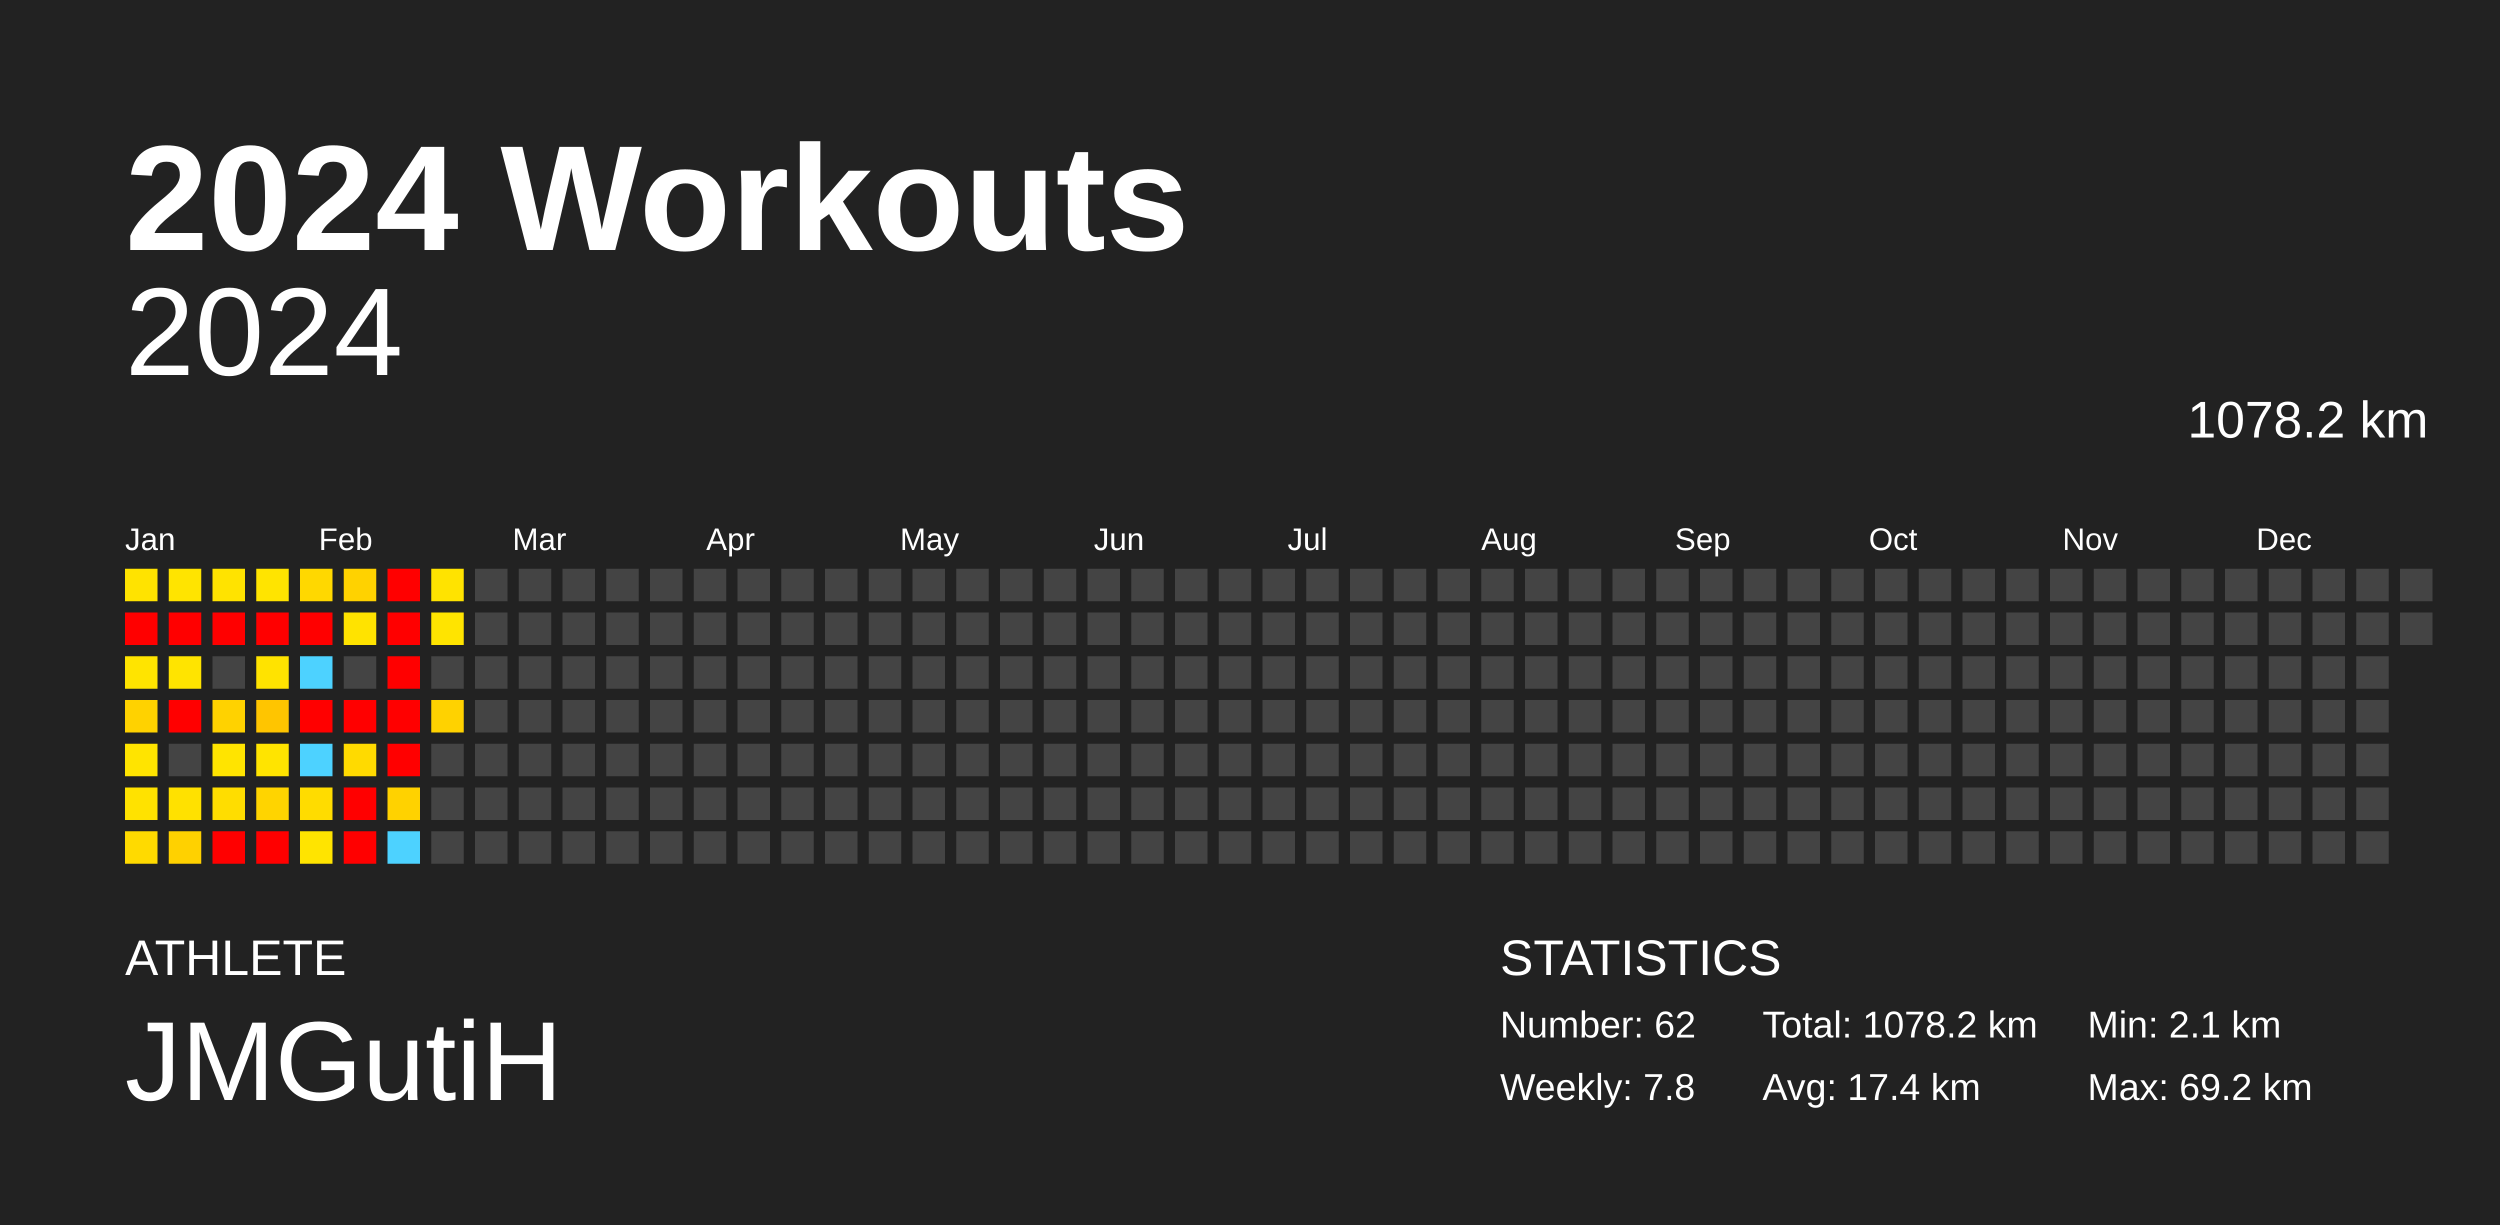
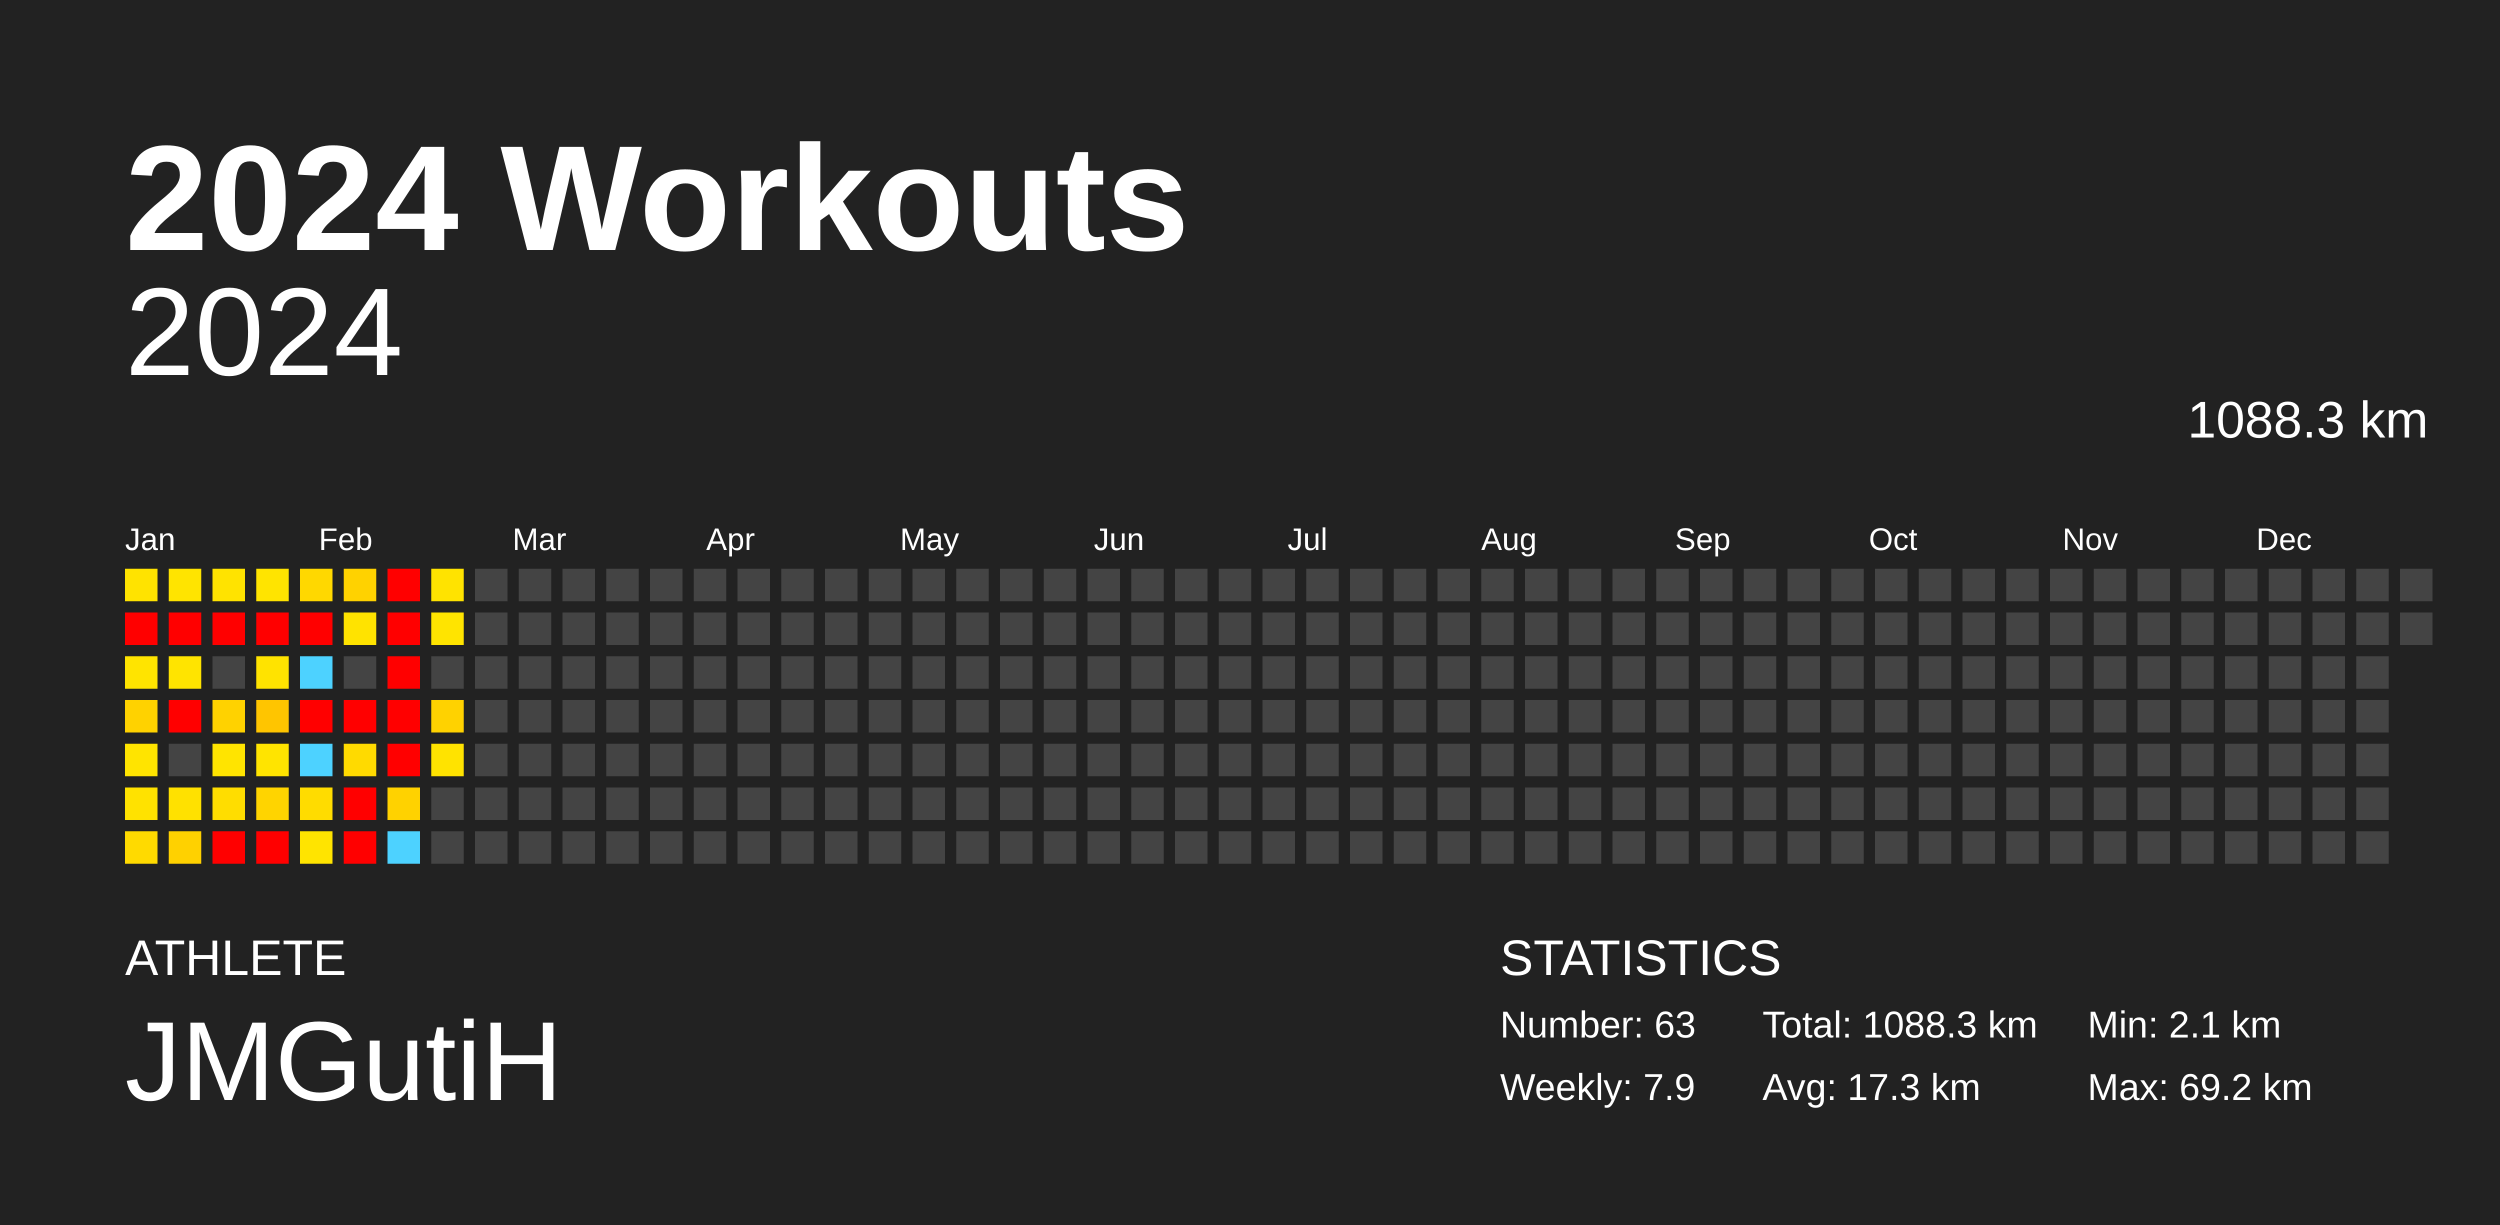
<svg xmlns="http://www.w3.org/2000/svg" baseProfile="full" height="98mm" version="1.1" viewBox="0,0,200,98" width="200mm">
  <defs />
  <rect fill="#222222" height="98" width="200" x="0" y="0" />
  <text fill="#FFFFFF" style="font-size:12px; font-family:Arial; font-weight:bold;" x="10" y="20">2024 Workouts</text>
  <text fill="#FFFFFF" style="font-size:4px; font-family:Arial" x="10" y="78">ATHLETE</text>
  <text fill="#FFFFFF" style="font-size:9px; font-family:Arial" x="10" y="88">JMGutiH</text>
  <text fill="#FFFFFF" style="font-size:4px; font-family:Arial" x="120" y="78">STATISTICS</text>
-   <text fill="#FFFFFF" style="font-size:3px; font-family:Arial" x="120" y="83">Number: 62</text>
-   <text fill="#FFFFFF" style="font-size:3px; font-family:Arial" x="120" y="88">Weekly: 7.8</text>
-   <text fill="#FFFFFF" style="font-size:3px; font-family:Arial" x="141" y="83">Total: 1078.2 km</text>
-   <text fill="#FFFFFF" style="font-size:3px; font-family:Arial" x="141" y="88">Avg: 17.4 km</text>
+   <text fill="#FFFFFF" style="font-size:3px; font-family:Arial" x="120" y="83">Number: 63</text>
+   <text fill="#FFFFFF" style="font-size:3px; font-family:Arial" x="120" y="88">Weekly: 7.9</text>
+   <text fill="#FFFFFF" style="font-size:3px; font-family:Arial" x="141" y="83">Total: 1088.3 km</text>
+   <text fill="#FFFFFF" style="font-size:3px; font-family:Arial" x="141" y="88">Avg: 17.3 km</text>
  <text fill="#FFFFFF" style="font-size:3px; font-family:Arial" x="167" y="83">Min: 2.1 km</text>
  <text fill="#FFFFFF" style="font-size:3px; font-family:Arial" x="167" y="88">Max: 69.2 km</text>
  <text alignment-baseline="hanging" fill="#FFFFFF" style="font-size:10.0px; font-family:Arial;" x="10" y="30">2024</text>
-   <text alignment-baseline="hanging" fill="#FFFFFF" style="font-size:4.125px; font-family:Arial;" x="175" y="35">1078.2 km</text>
+   <text alignment-baseline="hanging" fill="#FFFFFF" style="font-size:4.125px; font-family:Arial;" x="175" y="35">1088.3 km</text>
  <text fill="#FFFFFF" style="font-size:2.5px; font-family:Arial" x="10.0" y="44">Jan</text>
  <text fill="#FFFFFF" style="font-size:2.5px; font-family:Arial" x="25.5" y="44">Feb</text>
  <text fill="#FFFFFF" style="font-size:2.5px; font-family:Arial" x="41.0" y="44">Mar</text>
  <text fill="#FFFFFF" style="font-size:2.5px; font-family:Arial" x="56.5" y="44">Apr</text>
  <text fill="#FFFFFF" style="font-size:2.5px; font-family:Arial" x="72.0" y="44">May</text>
  <text fill="#FFFFFF" style="font-size:2.5px; font-family:Arial" x="87.5" y="44">Jun</text>
  <text fill="#FFFFFF" style="font-size:2.5px; font-family:Arial" x="103.0" y="44">Jul</text>
  <text fill="#FFFFFF" style="font-size:2.5px; font-family:Arial" x="118.5" y="44">Aug</text>
  <text fill="#FFFFFF" style="font-size:2.5px; font-family:Arial" x="134.0" y="44">Sep</text>
  <text fill="#FFFFFF" style="font-size:2.5px; font-family:Arial" x="149.5" y="44">Oct</text>
  <text fill="#FFFFFF" style="font-size:2.5px; font-family:Arial" x="165.0" y="44">Nov</text>
  <text fill="#FFFFFF" style="font-size:2.5px; font-family:Arial" x="180.5" y="44">Dec</text>
  <rect fill="#ffe300" height="2.6" width="2.6" x="10.0" y="45.5" />
  <rect fill="red" height="2.6" width="2.6" x="10.0" y="49.0" />
  <rect fill="#ffe400" height="2.6" width="2.6" x="10.0" y="52.5" />
  <rect fill="#ffd200" height="2.6" width="2.6" x="10.0" y="56.0" />
  <rect fill="#ffe400" height="2.6" width="2.6" x="10.0" y="59.5" />
  <rect fill="#ffe200" height="2.6" width="2.6" x="10.0" y="63.0" />
  <rect fill="#ffda00" height="2.6" width="2.6" x="10.0" y="66.5" />
  <rect fill="#ffe400" height="2.6" width="2.6" x="13.5" y="45.5" />
  <rect fill="red" height="2.6" width="2.6" x="13.5" y="49.0" />
  <rect fill="#ffe400" height="2.6" width="2.6" x="13.5" y="52.5" />
  <rect fill="red" height="2.6" width="2.6" x="13.5" y="56.0" />
  <rect fill="#444444" height="2.6" width="2.6" x="13.5" y="59.5" />
  <rect fill="#ffe100" height="2.6" width="2.6" x="13.5" y="63.0" />
  <rect fill="#ffd100" height="2.6" width="2.6" x="13.5" y="66.5" />
  <rect fill="#ffe300" height="2.6" width="2.6" x="17.0" y="45.5" />
  <rect fill="red" height="2.6" width="2.6" x="17.0" y="49.0" />
  <rect fill="#444444" height="2.6" width="2.6" x="17.0" y="52.5" />
  <rect fill="#ffd200" height="2.6" width="2.6" x="17.0" y="56.0" />
  <rect fill="#ffe400" height="2.6" width="2.6" x="17.0" y="59.5" />
  <rect fill="#ffdd00" height="2.6" width="2.6" x="17.0" y="63.0" />
  <rect fill="red" height="2.6" width="2.6" x="17.0" y="66.5" />
  <rect fill="#ffe400" height="2.6" width="2.6" x="20.5" y="45.5" />
  <rect fill="red" height="2.6" width="2.6" x="20.5" y="49.0" />
  <rect fill="#ffe300" height="2.6" width="2.6" x="20.5" y="52.5" />
  <rect fill="#ffc500" height="2.6" width="2.6" x="20.5" y="56.0" />
  <rect fill="#ffe400" height="2.6" width="2.6" x="20.5" y="59.5" />
  <rect fill="#ffd400" height="2.6" width="2.6" x="20.5" y="63.0" />
  <rect fill="red" height="2.6" width="2.6" x="20.5" y="66.5" />
  <rect fill="#ffd800" height="2.6" width="2.6" x="24.0" y="45.5" />
  <rect fill="red" height="2.6" width="2.6" x="24.0" y="49.0" />
  <rect fill="#4dd2ff" height="2.6" width="2.6" x="24.0" y="52.5" />
  <rect fill="red" height="2.6" width="2.6" x="24.0" y="56.0" />
  <rect fill="#4dd2ff" height="2.6" width="2.6" x="24.0" y="59.5" />
  <rect fill="#ffdc00" height="2.6" width="2.6" x="24.0" y="63.0" />
  <rect fill="#ffe400" height="2.6" width="2.6" x="24.0" y="66.5" />
  <rect fill="#ffd200" height="2.6" width="2.6" x="27.5" y="45.5" />
  <rect fill="#ffe300" height="2.6" width="2.6" x="27.5" y="49.0" />
  <rect fill="#444444" height="2.6" width="2.6" x="27.5" y="52.5" />
  <rect fill="red" height="2.6" width="2.6" x="27.5" y="56.0" />
  <rect fill="#ffda00" height="2.6" width="2.6" x="27.5" y="59.5" />
  <rect fill="red" height="2.6" width="2.6" x="27.5" y="63.0" />
  <rect fill="red" height="2.6" width="2.6" x="27.5" y="66.5" />
  <rect fill="red" height="2.6" width="2.6" x="31.0" y="45.5" />
  <rect fill="red" height="2.6" width="2.6" x="31.0" y="49.0" />
  <rect fill="red" height="2.6" width="2.6" x="31.0" y="52.5" />
  <rect fill="red" height="2.6" width="2.6" x="31.0" y="56.0" />
  <rect fill="red" height="2.6" width="2.6" x="31.0" y="59.5" />
  <rect fill="#ffd200" height="2.6" width="2.6" x="31.0" y="63.0" />
  <rect fill="#4dd2ff" height="2.6" width="2.6" x="31.0" y="66.5" />
  <rect fill="#ffe300" height="2.6" width="2.6" x="34.5" y="45.5" />
  <rect fill="#ffe400" height="2.6" width="2.6" x="34.5" y="49.0" />
  <rect fill="#444444" height="2.6" width="2.6" x="34.5" y="52.5" />
  <rect fill="#ffd200" height="2.6" width="2.6" x="34.5" y="56.0" />
-   <rect fill="#444444" height="2.6" width="2.6" x="34.5" y="59.5" />
+   <rect fill="#ffe300" height="2.6" width="2.6" x="34.5" y="59.5" />
  <rect fill="#444444" height="2.6" width="2.6" x="34.5" y="63.0" />
  <rect fill="#444444" height="2.6" width="2.6" x="34.5" y="66.5" />
  <rect fill="#444444" height="2.6" width="2.6" x="38.0" y="45.5" />
  <rect fill="#444444" height="2.6" width="2.6" x="38.0" y="49.0" />
  <rect fill="#444444" height="2.6" width="2.6" x="38.0" y="52.5" />
  <rect fill="#444444" height="2.6" width="2.6" x="38.0" y="56.0" />
  <rect fill="#444444" height="2.6" width="2.6" x="38.0" y="59.5" />
  <rect fill="#444444" height="2.6" width="2.6" x="38.0" y="63.0" />
  <rect fill="#444444" height="2.6" width="2.6" x="38.0" y="66.5" />
  <rect fill="#444444" height="2.6" width="2.6" x="41.5" y="45.5" />
  <rect fill="#444444" height="2.6" width="2.6" x="41.5" y="49.0" />
  <rect fill="#444444" height="2.6" width="2.6" x="41.5" y="52.5" />
  <rect fill="#444444" height="2.6" width="2.6" x="41.5" y="56.0" />
  <rect fill="#444444" height="2.6" width="2.6" x="41.5" y="59.5" />
  <rect fill="#444444" height="2.6" width="2.6" x="41.5" y="63.0" />
  <rect fill="#444444" height="2.6" width="2.6" x="41.5" y="66.5" />
  <rect fill="#444444" height="2.6" width="2.6" x="45.0" y="45.5" />
  <rect fill="#444444" height="2.6" width="2.6" x="45.0" y="49.0" />
  <rect fill="#444444" height="2.6" width="2.6" x="45.0" y="52.5" />
  <rect fill="#444444" height="2.6" width="2.6" x="45.0" y="56.0" />
  <rect fill="#444444" height="2.6" width="2.6" x="45.0" y="59.5" />
  <rect fill="#444444" height="2.6" width="2.6" x="45.0" y="63.0" />
  <rect fill="#444444" height="2.6" width="2.6" x="45.0" y="66.5" />
  <rect fill="#444444" height="2.6" width="2.6" x="48.5" y="45.5" />
  <rect fill="#444444" height="2.6" width="2.6" x="48.5" y="49.0" />
  <rect fill="#444444" height="2.6" width="2.6" x="48.5" y="52.5" />
  <rect fill="#444444" height="2.6" width="2.6" x="48.5" y="56.0" />
  <rect fill="#444444" height="2.6" width="2.6" x="48.5" y="59.5" />
  <rect fill="#444444" height="2.6" width="2.6" x="48.5" y="63.0" />
  <rect fill="#444444" height="2.6" width="2.6" x="48.5" y="66.5" />
  <rect fill="#444444" height="2.6" width="2.6" x="52.0" y="45.5" />
  <rect fill="#444444" height="2.6" width="2.6" x="52.0" y="49.0" />
  <rect fill="#444444" height="2.6" width="2.6" x="52.0" y="52.5" />
  <rect fill="#444444" height="2.6" width="2.6" x="52.0" y="56.0" />
  <rect fill="#444444" height="2.6" width="2.6" x="52.0" y="59.5" />
  <rect fill="#444444" height="2.6" width="2.6" x="52.0" y="63.0" />
  <rect fill="#444444" height="2.6" width="2.6" x="52.0" y="66.5" />
  <rect fill="#444444" height="2.6" width="2.6" x="55.5" y="45.5" />
  <rect fill="#444444" height="2.6" width="2.6" x="55.5" y="49.0" />
  <rect fill="#444444" height="2.6" width="2.6" x="55.5" y="52.5" />
  <rect fill="#444444" height="2.6" width="2.6" x="55.5" y="56.0" />
  <rect fill="#444444" height="2.6" width="2.6" x="55.5" y="59.5" />
  <rect fill="#444444" height="2.6" width="2.6" x="55.5" y="63.0" />
  <rect fill="#444444" height="2.6" width="2.6" x="55.5" y="66.5" />
  <rect fill="#444444" height="2.6" width="2.6" x="59.0" y="45.5" />
  <rect fill="#444444" height="2.6" width="2.6" x="59.0" y="49.0" />
  <rect fill="#444444" height="2.6" width="2.6" x="59.0" y="52.5" />
  <rect fill="#444444" height="2.6" width="2.6" x="59.0" y="56.0" />
  <rect fill="#444444" height="2.6" width="2.6" x="59.0" y="59.5" />
  <rect fill="#444444" height="2.6" width="2.6" x="59.0" y="63.0" />
  <rect fill="#444444" height="2.6" width="2.6" x="59.0" y="66.5" />
  <rect fill="#444444" height="2.6" width="2.6" x="62.5" y="45.5" />
  <rect fill="#444444" height="2.6" width="2.6" x="62.5" y="49.0" />
  <rect fill="#444444" height="2.6" width="2.6" x="62.5" y="52.5" />
  <rect fill="#444444" height="2.6" width="2.6" x="62.5" y="56.0" />
  <rect fill="#444444" height="2.6" width="2.6" x="62.5" y="59.5" />
  <rect fill="#444444" height="2.6" width="2.6" x="62.5" y="63.0" />
  <rect fill="#444444" height="2.6" width="2.6" x="62.5" y="66.5" />
  <rect fill="#444444" height="2.6" width="2.6" x="66.0" y="45.5" />
  <rect fill="#444444" height="2.6" width="2.6" x="66.0" y="49.0" />
  <rect fill="#444444" height="2.6" width="2.6" x="66.0" y="52.5" />
  <rect fill="#444444" height="2.6" width="2.6" x="66.0" y="56.0" />
  <rect fill="#444444" height="2.6" width="2.6" x="66.0" y="59.5" />
  <rect fill="#444444" height="2.6" width="2.6" x="66.0" y="63.0" />
  <rect fill="#444444" height="2.6" width="2.6" x="66.0" y="66.5" />
  <rect fill="#444444" height="2.6" width="2.6" x="69.5" y="45.5" />
  <rect fill="#444444" height="2.6" width="2.6" x="69.5" y="49.0" />
  <rect fill="#444444" height="2.6" width="2.6" x="69.5" y="52.5" />
  <rect fill="#444444" height="2.6" width="2.6" x="69.5" y="56.0" />
  <rect fill="#444444" height="2.6" width="2.6" x="69.5" y="59.5" />
  <rect fill="#444444" height="2.6" width="2.6" x="69.5" y="63.0" />
  <rect fill="#444444" height="2.6" width="2.6" x="69.5" y="66.5" />
  <rect fill="#444444" height="2.6" width="2.6" x="73.0" y="45.5" />
  <rect fill="#444444" height="2.6" width="2.6" x="73.0" y="49.0" />
  <rect fill="#444444" height="2.6" width="2.6" x="73.0" y="52.5" />
  <rect fill="#444444" height="2.6" width="2.6" x="73.0" y="56.0" />
  <rect fill="#444444" height="2.6" width="2.6" x="73.0" y="59.5" />
  <rect fill="#444444" height="2.6" width="2.6" x="73.0" y="63.0" />
  <rect fill="#444444" height="2.6" width="2.6" x="73.0" y="66.5" />
  <rect fill="#444444" height="2.6" width="2.6" x="76.5" y="45.5" />
  <rect fill="#444444" height="2.6" width="2.6" x="76.5" y="49.0" />
  <rect fill="#444444" height="2.6" width="2.6" x="76.5" y="52.5" />
  <rect fill="#444444" height="2.6" width="2.6" x="76.5" y="56.0" />
  <rect fill="#444444" height="2.6" width="2.6" x="76.5" y="59.5" />
  <rect fill="#444444" height="2.6" width="2.6" x="76.5" y="63.0" />
  <rect fill="#444444" height="2.6" width="2.6" x="76.5" y="66.5" />
  <rect fill="#444444" height="2.6" width="2.6" x="80.0" y="45.5" />
  <rect fill="#444444" height="2.6" width="2.6" x="80.0" y="49.0" />
  <rect fill="#444444" height="2.6" width="2.6" x="80.0" y="52.5" />
  <rect fill="#444444" height="2.6" width="2.6" x="80.0" y="56.0" />
  <rect fill="#444444" height="2.6" width="2.6" x="80.0" y="59.5" />
  <rect fill="#444444" height="2.6" width="2.6" x="80.0" y="63.0" />
  <rect fill="#444444" height="2.6" width="2.6" x="80.0" y="66.5" />
  <rect fill="#444444" height="2.6" width="2.6" x="83.5" y="45.5" />
  <rect fill="#444444" height="2.6" width="2.6" x="83.5" y="49.0" />
  <rect fill="#444444" height="2.6" width="2.6" x="83.5" y="52.5" />
  <rect fill="#444444" height="2.6" width="2.6" x="83.5" y="56.0" />
  <rect fill="#444444" height="2.6" width="2.6" x="83.5" y="59.5" />
  <rect fill="#444444" height="2.6" width="2.6" x="83.5" y="63.0" />
  <rect fill="#444444" height="2.6" width="2.6" x="83.5" y="66.5" />
  <rect fill="#444444" height="2.6" width="2.6" x="87.0" y="45.5" />
  <rect fill="#444444" height="2.6" width="2.6" x="87.0" y="49.0" />
  <rect fill="#444444" height="2.6" width="2.6" x="87.0" y="52.5" />
  <rect fill="#444444" height="2.6" width="2.6" x="87.0" y="56.0" />
  <rect fill="#444444" height="2.6" width="2.6" x="87.0" y="59.5" />
  <rect fill="#444444" height="2.6" width="2.6" x="87.0" y="63.0" />
  <rect fill="#444444" height="2.6" width="2.6" x="87.0" y="66.5" />
  <rect fill="#444444" height="2.6" width="2.6" x="90.5" y="45.5" />
  <rect fill="#444444" height="2.6" width="2.6" x="90.5" y="49.0" />
  <rect fill="#444444" height="2.6" width="2.6" x="90.5" y="52.5" />
  <rect fill="#444444" height="2.6" width="2.6" x="90.5" y="56.0" />
  <rect fill="#444444" height="2.6" width="2.6" x="90.5" y="59.5" />
  <rect fill="#444444" height="2.6" width="2.6" x="90.5" y="63.0" />
  <rect fill="#444444" height="2.6" width="2.6" x="90.5" y="66.5" />
  <rect fill="#444444" height="2.6" width="2.6" x="94.0" y="45.5" />
  <rect fill="#444444" height="2.6" width="2.6" x="94.0" y="49.0" />
  <rect fill="#444444" height="2.6" width="2.6" x="94.0" y="52.5" />
  <rect fill="#444444" height="2.6" width="2.6" x="94.0" y="56.0" />
  <rect fill="#444444" height="2.6" width="2.6" x="94.0" y="59.5" />
  <rect fill="#444444" height="2.6" width="2.6" x="94.0" y="63.0" />
  <rect fill="#444444" height="2.6" width="2.6" x="94.0" y="66.5" />
  <rect fill="#444444" height="2.6" width="2.6" x="97.5" y="45.5" />
  <rect fill="#444444" height="2.6" width="2.6" x="97.5" y="49.0" />
  <rect fill="#444444" height="2.6" width="2.6" x="97.5" y="52.5" />
  <rect fill="#444444" height="2.6" width="2.6" x="97.5" y="56.0" />
  <rect fill="#444444" height="2.6" width="2.6" x="97.5" y="59.5" />
  <rect fill="#444444" height="2.6" width="2.6" x="97.5" y="63.0" />
  <rect fill="#444444" height="2.6" width="2.6" x="97.5" y="66.5" />
  <rect fill="#444444" height="2.6" width="2.6" x="101.0" y="45.5" />
  <rect fill="#444444" height="2.6" width="2.6" x="101.0" y="49.0" />
  <rect fill="#444444" height="2.6" width="2.6" x="101.0" y="52.5" />
  <rect fill="#444444" height="2.6" width="2.6" x="101.0" y="56.0" />
  <rect fill="#444444" height="2.6" width="2.6" x="101.0" y="59.5" />
  <rect fill="#444444" height="2.6" width="2.6" x="101.0" y="63.0" />
  <rect fill="#444444" height="2.6" width="2.6" x="101.0" y="66.5" />
  <rect fill="#444444" height="2.6" width="2.6" x="104.5" y="45.5" />
  <rect fill="#444444" height="2.6" width="2.6" x="104.5" y="49.0" />
  <rect fill="#444444" height="2.6" width="2.6" x="104.5" y="52.5" />
  <rect fill="#444444" height="2.6" width="2.6" x="104.5" y="56.0" />
  <rect fill="#444444" height="2.6" width="2.6" x="104.5" y="59.5" />
  <rect fill="#444444" height="2.6" width="2.6" x="104.5" y="63.0" />
  <rect fill="#444444" height="2.6" width="2.6" x="104.5" y="66.5" />
  <rect fill="#444444" height="2.6" width="2.6" x="108.0" y="45.5" />
  <rect fill="#444444" height="2.6" width="2.6" x="108.0" y="49.0" />
  <rect fill="#444444" height="2.6" width="2.6" x="108.0" y="52.5" />
  <rect fill="#444444" height="2.6" width="2.6" x="108.0" y="56.0" />
  <rect fill="#444444" height="2.6" width="2.6" x="108.0" y="59.5" />
  <rect fill="#444444" height="2.6" width="2.6" x="108.0" y="63.0" />
  <rect fill="#444444" height="2.6" width="2.6" x="108.0" y="66.5" />
  <rect fill="#444444" height="2.6" width="2.6" x="111.5" y="45.5" />
  <rect fill="#444444" height="2.6" width="2.6" x="111.5" y="49.0" />
  <rect fill="#444444" height="2.6" width="2.6" x="111.5" y="52.5" />
  <rect fill="#444444" height="2.6" width="2.6" x="111.5" y="56.0" />
  <rect fill="#444444" height="2.6" width="2.6" x="111.5" y="59.5" />
  <rect fill="#444444" height="2.6" width="2.6" x="111.5" y="63.0" />
  <rect fill="#444444" height="2.6" width="2.6" x="111.5" y="66.5" />
  <rect fill="#444444" height="2.6" width="2.6" x="115.0" y="45.5" />
  <rect fill="#444444" height="2.6" width="2.6" x="115.0" y="49.0" />
  <rect fill="#444444" height="2.6" width="2.6" x="115.0" y="52.5" />
  <rect fill="#444444" height="2.6" width="2.6" x="115.0" y="56.0" />
  <rect fill="#444444" height="2.6" width="2.6" x="115.0" y="59.5" />
  <rect fill="#444444" height="2.6" width="2.6" x="115.0" y="63.0" />
  <rect fill="#444444" height="2.6" width="2.6" x="115.0" y="66.5" />
  <rect fill="#444444" height="2.6" width="2.6" x="118.5" y="45.5" />
  <rect fill="#444444" height="2.6" width="2.6" x="118.5" y="49.0" />
  <rect fill="#444444" height="2.6" width="2.6" x="118.5" y="52.5" />
  <rect fill="#444444" height="2.6" width="2.6" x="118.5" y="56.0" />
  <rect fill="#444444" height="2.6" width="2.6" x="118.5" y="59.5" />
  <rect fill="#444444" height="2.6" width="2.6" x="118.5" y="63.0" />
  <rect fill="#444444" height="2.6" width="2.6" x="118.5" y="66.5" />
  <rect fill="#444444" height="2.6" width="2.6" x="122.0" y="45.5" />
  <rect fill="#444444" height="2.6" width="2.6" x="122.0" y="49.0" />
  <rect fill="#444444" height="2.6" width="2.6" x="122.0" y="52.5" />
  <rect fill="#444444" height="2.6" width="2.6" x="122.0" y="56.0" />
  <rect fill="#444444" height="2.6" width="2.6" x="122.0" y="59.5" />
  <rect fill="#444444" height="2.6" width="2.6" x="122.0" y="63.0" />
  <rect fill="#444444" height="2.6" width="2.6" x="122.0" y="66.5" />
  <rect fill="#444444" height="2.6" width="2.6" x="125.5" y="45.5" />
  <rect fill="#444444" height="2.6" width="2.6" x="125.5" y="49.0" />
  <rect fill="#444444" height="2.6" width="2.6" x="125.5" y="52.5" />
  <rect fill="#444444" height="2.6" width="2.6" x="125.5" y="56.0" />
  <rect fill="#444444" height="2.6" width="2.6" x="125.5" y="59.5" />
  <rect fill="#444444" height="2.6" width="2.6" x="125.5" y="63.0" />
  <rect fill="#444444" height="2.6" width="2.6" x="125.5" y="66.5" />
  <rect fill="#444444" height="2.6" width="2.6" x="129.0" y="45.5" />
  <rect fill="#444444" height="2.6" width="2.6" x="129.0" y="49.0" />
  <rect fill="#444444" height="2.6" width="2.6" x="129.0" y="52.5" />
  <rect fill="#444444" height="2.6" width="2.6" x="129.0" y="56.0" />
  <rect fill="#444444" height="2.6" width="2.6" x="129.0" y="59.5" />
  <rect fill="#444444" height="2.6" width="2.6" x="129.0" y="63.0" />
  <rect fill="#444444" height="2.6" width="2.6" x="129.0" y="66.5" />
  <rect fill="#444444" height="2.6" width="2.6" x="132.5" y="45.5" />
  <rect fill="#444444" height="2.6" width="2.6" x="132.5" y="49.0" />
  <rect fill="#444444" height="2.6" width="2.6" x="132.5" y="52.5" />
  <rect fill="#444444" height="2.6" width="2.6" x="132.5" y="56.0" />
  <rect fill="#444444" height="2.6" width="2.6" x="132.5" y="59.5" />
  <rect fill="#444444" height="2.6" width="2.6" x="132.5" y="63.0" />
  <rect fill="#444444" height="2.6" width="2.6" x="132.5" y="66.5" />
  <rect fill="#444444" height="2.6" width="2.6" x="136.0" y="45.5" />
  <rect fill="#444444" height="2.6" width="2.6" x="136.0" y="49.0" />
  <rect fill="#444444" height="2.6" width="2.6" x="136.0" y="52.5" />
  <rect fill="#444444" height="2.6" width="2.6" x="136.0" y="56.0" />
  <rect fill="#444444" height="2.6" width="2.6" x="136.0" y="59.5" />
  <rect fill="#444444" height="2.6" width="2.6" x="136.0" y="63.0" />
  <rect fill="#444444" height="2.6" width="2.6" x="136.0" y="66.5" />
  <rect fill="#444444" height="2.6" width="2.6" x="139.5" y="45.5" />
  <rect fill="#444444" height="2.6" width="2.6" x="139.5" y="49.0" />
  <rect fill="#444444" height="2.6" width="2.6" x="139.5" y="52.5" />
  <rect fill="#444444" height="2.6" width="2.6" x="139.5" y="56.0" />
  <rect fill="#444444" height="2.6" width="2.6" x="139.5" y="59.5" />
  <rect fill="#444444" height="2.6" width="2.6" x="139.5" y="63.0" />
  <rect fill="#444444" height="2.6" width="2.6" x="139.5" y="66.5" />
  <rect fill="#444444" height="2.6" width="2.6" x="143.0" y="45.5" />
  <rect fill="#444444" height="2.6" width="2.6" x="143.0" y="49.0" />
  <rect fill="#444444" height="2.6" width="2.6" x="143.0" y="52.5" />
  <rect fill="#444444" height="2.6" width="2.6" x="143.0" y="56.0" />
  <rect fill="#444444" height="2.6" width="2.6" x="143.0" y="59.5" />
  <rect fill="#444444" height="2.6" width="2.6" x="143.0" y="63.0" />
  <rect fill="#444444" height="2.6" width="2.6" x="143.0" y="66.5" />
  <rect fill="#444444" height="2.6" width="2.6" x="146.5" y="45.5" />
  <rect fill="#444444" height="2.6" width="2.6" x="146.5" y="49.0" />
  <rect fill="#444444" height="2.6" width="2.6" x="146.5" y="52.5" />
  <rect fill="#444444" height="2.6" width="2.6" x="146.5" y="56.0" />
  <rect fill="#444444" height="2.6" width="2.6" x="146.5" y="59.5" />
  <rect fill="#444444" height="2.6" width="2.6" x="146.5" y="63.0" />
  <rect fill="#444444" height="2.6" width="2.6" x="146.5" y="66.5" />
  <rect fill="#444444" height="2.6" width="2.6" x="150.0" y="45.5" />
  <rect fill="#444444" height="2.6" width="2.6" x="150.0" y="49.0" />
  <rect fill="#444444" height="2.6" width="2.6" x="150.0" y="52.5" />
  <rect fill="#444444" height="2.6" width="2.6" x="150.0" y="56.0" />
  <rect fill="#444444" height="2.6" width="2.6" x="150.0" y="59.5" />
  <rect fill="#444444" height="2.6" width="2.6" x="150.0" y="63.0" />
  <rect fill="#444444" height="2.6" width="2.6" x="150.0" y="66.5" />
  <rect fill="#444444" height="2.6" width="2.6" x="153.5" y="45.5" />
  <rect fill="#444444" height="2.6" width="2.6" x="153.5" y="49.0" />
  <rect fill="#444444" height="2.6" width="2.6" x="153.5" y="52.5" />
  <rect fill="#444444" height="2.6" width="2.6" x="153.5" y="56.0" />
  <rect fill="#444444" height="2.6" width="2.6" x="153.5" y="59.5" />
  <rect fill="#444444" height="2.6" width="2.6" x="153.5" y="63.0" />
  <rect fill="#444444" height="2.6" width="2.6" x="153.5" y="66.5" />
  <rect fill="#444444" height="2.6" width="2.6" x="157.0" y="45.5" />
  <rect fill="#444444" height="2.6" width="2.6" x="157.0" y="49.0" />
  <rect fill="#444444" height="2.6" width="2.6" x="157.0" y="52.5" />
  <rect fill="#444444" height="2.6" width="2.6" x="157.0" y="56.0" />
  <rect fill="#444444" height="2.6" width="2.6" x="157.0" y="59.5" />
  <rect fill="#444444" height="2.6" width="2.6" x="157.0" y="63.0" />
  <rect fill="#444444" height="2.6" width="2.6" x="157.0" y="66.5" />
  <rect fill="#444444" height="2.6" width="2.6" x="160.5" y="45.5" />
  <rect fill="#444444" height="2.6" width="2.6" x="160.5" y="49.0" />
  <rect fill="#444444" height="2.6" width="2.6" x="160.5" y="52.5" />
  <rect fill="#444444" height="2.6" width="2.6" x="160.5" y="56.0" />
  <rect fill="#444444" height="2.6" width="2.6" x="160.5" y="59.5" />
  <rect fill="#444444" height="2.6" width="2.6" x="160.5" y="63.0" />
  <rect fill="#444444" height="2.6" width="2.6" x="160.5" y="66.5" />
  <rect fill="#444444" height="2.6" width="2.6" x="164.0" y="45.5" />
  <rect fill="#444444" height="2.6" width="2.6" x="164.0" y="49.0" />
  <rect fill="#444444" height="2.6" width="2.6" x="164.0" y="52.5" />
  <rect fill="#444444" height="2.6" width="2.6" x="164.0" y="56.0" />
  <rect fill="#444444" height="2.6" width="2.6" x="164.0" y="59.5" />
  <rect fill="#444444" height="2.6" width="2.6" x="164.0" y="63.0" />
  <rect fill="#444444" height="2.6" width="2.6" x="164.0" y="66.5" />
  <rect fill="#444444" height="2.6" width="2.6" x="167.5" y="45.5" />
  <rect fill="#444444" height="2.6" width="2.6" x="167.5" y="49.0" />
  <rect fill="#444444" height="2.6" width="2.6" x="167.5" y="52.5" />
  <rect fill="#444444" height="2.6" width="2.6" x="167.5" y="56.0" />
  <rect fill="#444444" height="2.6" width="2.6" x="167.5" y="59.5" />
  <rect fill="#444444" height="2.6" width="2.6" x="167.5" y="63.0" />
  <rect fill="#444444" height="2.6" width="2.6" x="167.5" y="66.5" />
  <rect fill="#444444" height="2.6" width="2.6" x="171.0" y="45.5" />
  <rect fill="#444444" height="2.6" width="2.6" x="171.0" y="49.0" />
  <rect fill="#444444" height="2.6" width="2.6" x="171.0" y="52.5" />
  <rect fill="#444444" height="2.6" width="2.6" x="171.0" y="56.0" />
  <rect fill="#444444" height="2.6" width="2.6" x="171.0" y="59.5" />
  <rect fill="#444444" height="2.6" width="2.6" x="171.0" y="63.0" />
  <rect fill="#444444" height="2.6" width="2.6" x="171.0" y="66.5" />
  <rect fill="#444444" height="2.6" width="2.6" x="174.5" y="45.5" />
  <rect fill="#444444" height="2.6" width="2.6" x="174.5" y="49.0" />
  <rect fill="#444444" height="2.6" width="2.6" x="174.5" y="52.5" />
  <rect fill="#444444" height="2.6" width="2.6" x="174.5" y="56.0" />
  <rect fill="#444444" height="2.6" width="2.6" x="174.5" y="59.5" />
  <rect fill="#444444" height="2.6" width="2.6" x="174.5" y="63.0" />
  <rect fill="#444444" height="2.6" width="2.6" x="174.5" y="66.5" />
  <rect fill="#444444" height="2.6" width="2.6" x="178.0" y="45.5" />
  <rect fill="#444444" height="2.6" width="2.6" x="178.0" y="49.0" />
  <rect fill="#444444" height="2.6" width="2.6" x="178.0" y="52.5" />
  <rect fill="#444444" height="2.6" width="2.6" x="178.0" y="56.0" />
  <rect fill="#444444" height="2.6" width="2.6" x="178.0" y="59.5" />
  <rect fill="#444444" height="2.6" width="2.6" x="178.0" y="63.0" />
  <rect fill="#444444" height="2.6" width="2.6" x="178.0" y="66.5" />
  <rect fill="#444444" height="2.6" width="2.6" x="181.5" y="45.5" />
  <rect fill="#444444" height="2.6" width="2.6" x="181.5" y="49.0" />
  <rect fill="#444444" height="2.6" width="2.6" x="181.5" y="52.5" />
  <rect fill="#444444" height="2.6" width="2.6" x="181.5" y="56.0" />
  <rect fill="#444444" height="2.6" width="2.6" x="181.5" y="59.5" />
  <rect fill="#444444" height="2.6" width="2.6" x="181.5" y="63.0" />
  <rect fill="#444444" height="2.6" width="2.6" x="181.5" y="66.5" />
  <rect fill="#444444" height="2.6" width="2.6" x="185.0" y="45.5" />
  <rect fill="#444444" height="2.6" width="2.6" x="185.0" y="49.0" />
  <rect fill="#444444" height="2.6" width="2.6" x="185.0" y="52.5" />
  <rect fill="#444444" height="2.6" width="2.6" x="185.0" y="56.0" />
  <rect fill="#444444" height="2.6" width="2.6" x="185.0" y="59.5" />
  <rect fill="#444444" height="2.6" width="2.6" x="185.0" y="63.0" />
  <rect fill="#444444" height="2.6" width="2.6" x="185.0" y="66.5" />
  <rect fill="#444444" height="2.6" width="2.6" x="188.5" y="45.5" />
  <rect fill="#444444" height="2.6" width="2.6" x="188.5" y="49.0" />
  <rect fill="#444444" height="2.6" width="2.6" x="188.5" y="52.5" />
  <rect fill="#444444" height="2.6" width="2.6" x="188.5" y="56.0" />
  <rect fill="#444444" height="2.6" width="2.6" x="188.5" y="59.5" />
  <rect fill="#444444" height="2.6" width="2.6" x="188.5" y="63.0" />
  <rect fill="#444444" height="2.6" width="2.6" x="188.5" y="66.5" />
  <rect fill="#444444" height="2.6" width="2.6" x="192.0" y="45.5" />
  <rect fill="#444444" height="2.6" width="2.6" x="192.0" y="49.0" />
</svg>
